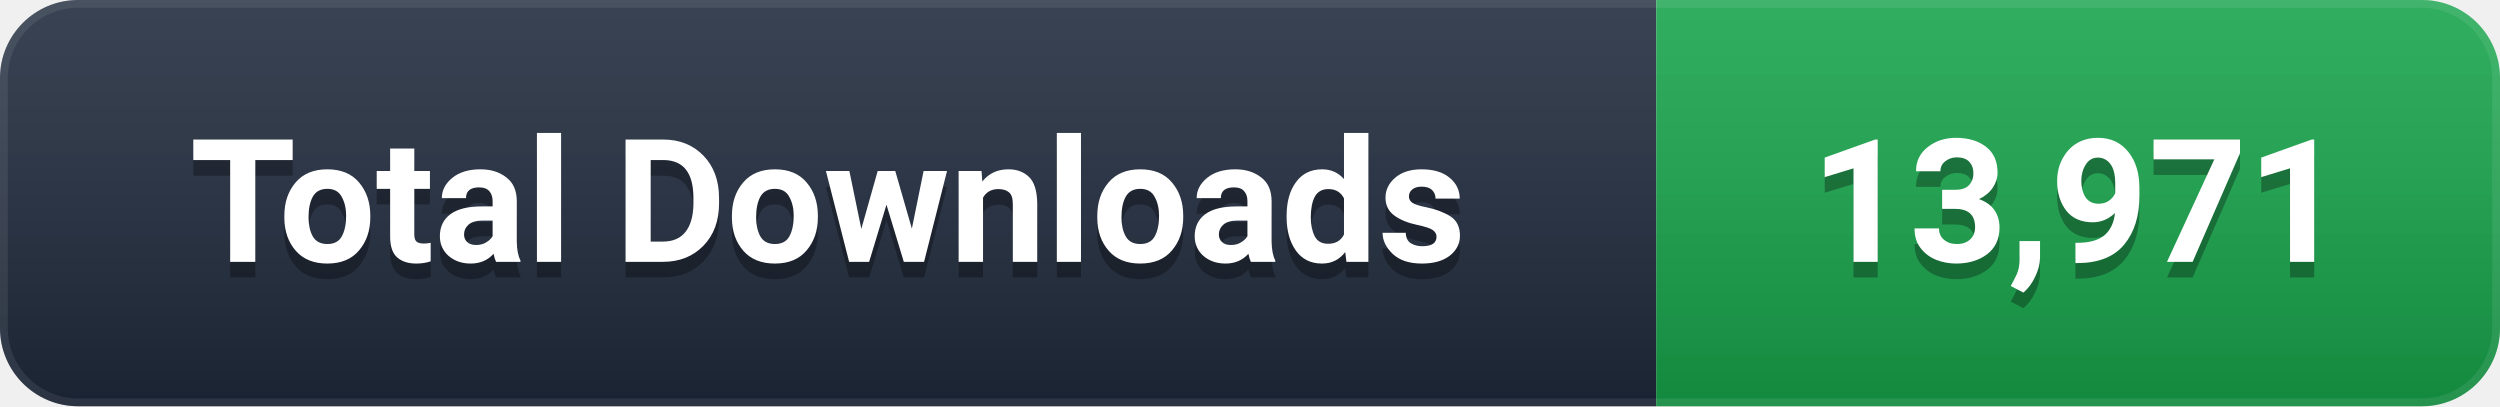
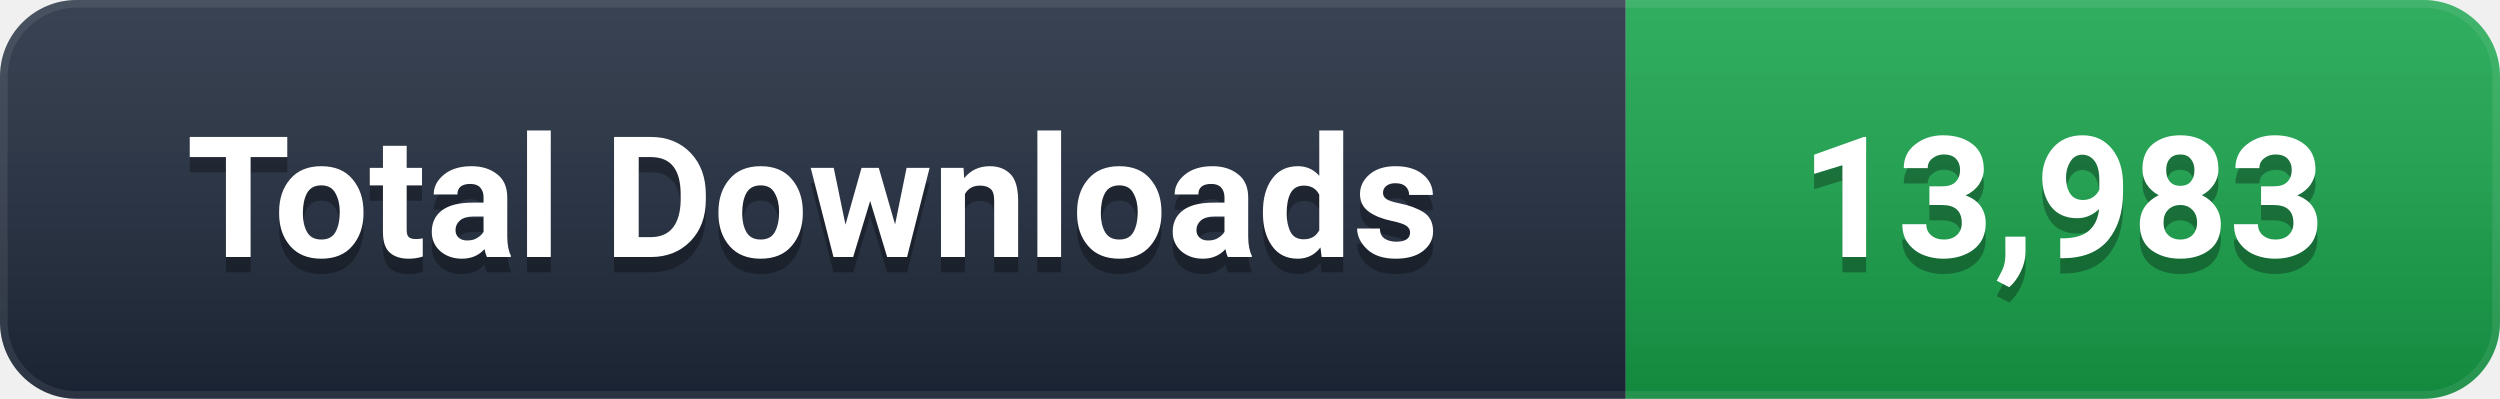
- <svg xmlns="http://www.w3.org/2000/svg" width="160" height="26" viewBox="0 0 160 26" role="img" aria-label="Total Downloads: 13,971">
+ <svg xmlns="http://www.w3.org/2000/svg" width="163" height="26" viewBox="0 0 163 26" role="img" aria-label="Total Downloads: 13,983">
  <defs>
    <linearGradient id="g" x1="0" y1="0" x2="0" y2="1">
      <stop offset="0%" stop-color="#ffffff" stop-opacity="0.12" />
      <stop offset="100%" stop-color="#000000" stop-opacity="0.16" />
    </linearGradient>
    <clipPath id="c">
-       <rect width="160" height="26" rx="5" />
+       <rect width="163" height="26" rx="5" />
    </clipPath>
  </defs>
  <g clip-path="url(#c)">
    <rect width="106" height="26" fill="#1e293b" />
-     <rect x="106" width="54" height="26" fill="#16A34A" />
-     <rect width="160" height="26" fill="url(#g)" />
-     <rect width="160" height="26" rx="5" fill="none" stroke="#ffffff" stroke-opacity="0.08" stroke-width="1" />
+     <rect x="106" width="57" height="26" fill="#16A34A" />
+     <rect width="163" height="26" fill="url(#g)" />
+     <rect width="163" height="26" rx="5" fill="none" stroke="#ffffff" stroke-opacity="0.08" stroke-width="1" />
  </g>
  <g font-family="-apple-system, BlinkMacSystemFont, 'Segoe UI', Roboto, 'Helvetica Neue', Arial, sans-serif" font-size="11" font-weight="600" text-anchor="middle" dominant-baseline="central">
    <text x="53.0" y="14" fill="#000000" opacity="0.3">Total Downloads</text>
    <text x="53.0" y="13" fill="#ffffff">Total Downloads</text>
-     <text x="133.0" y="14" fill="#000000" opacity="0.3">13,971</text>
-     <text x="133.0" y="13" fill="#ffffff">13,971</text>
+     <text x="134.5" y="14" fill="#000000" opacity="0.3">13,983</text>
+     <text x="134.5" y="13" fill="#ffffff">13,983</text>
  </g>
</svg>
